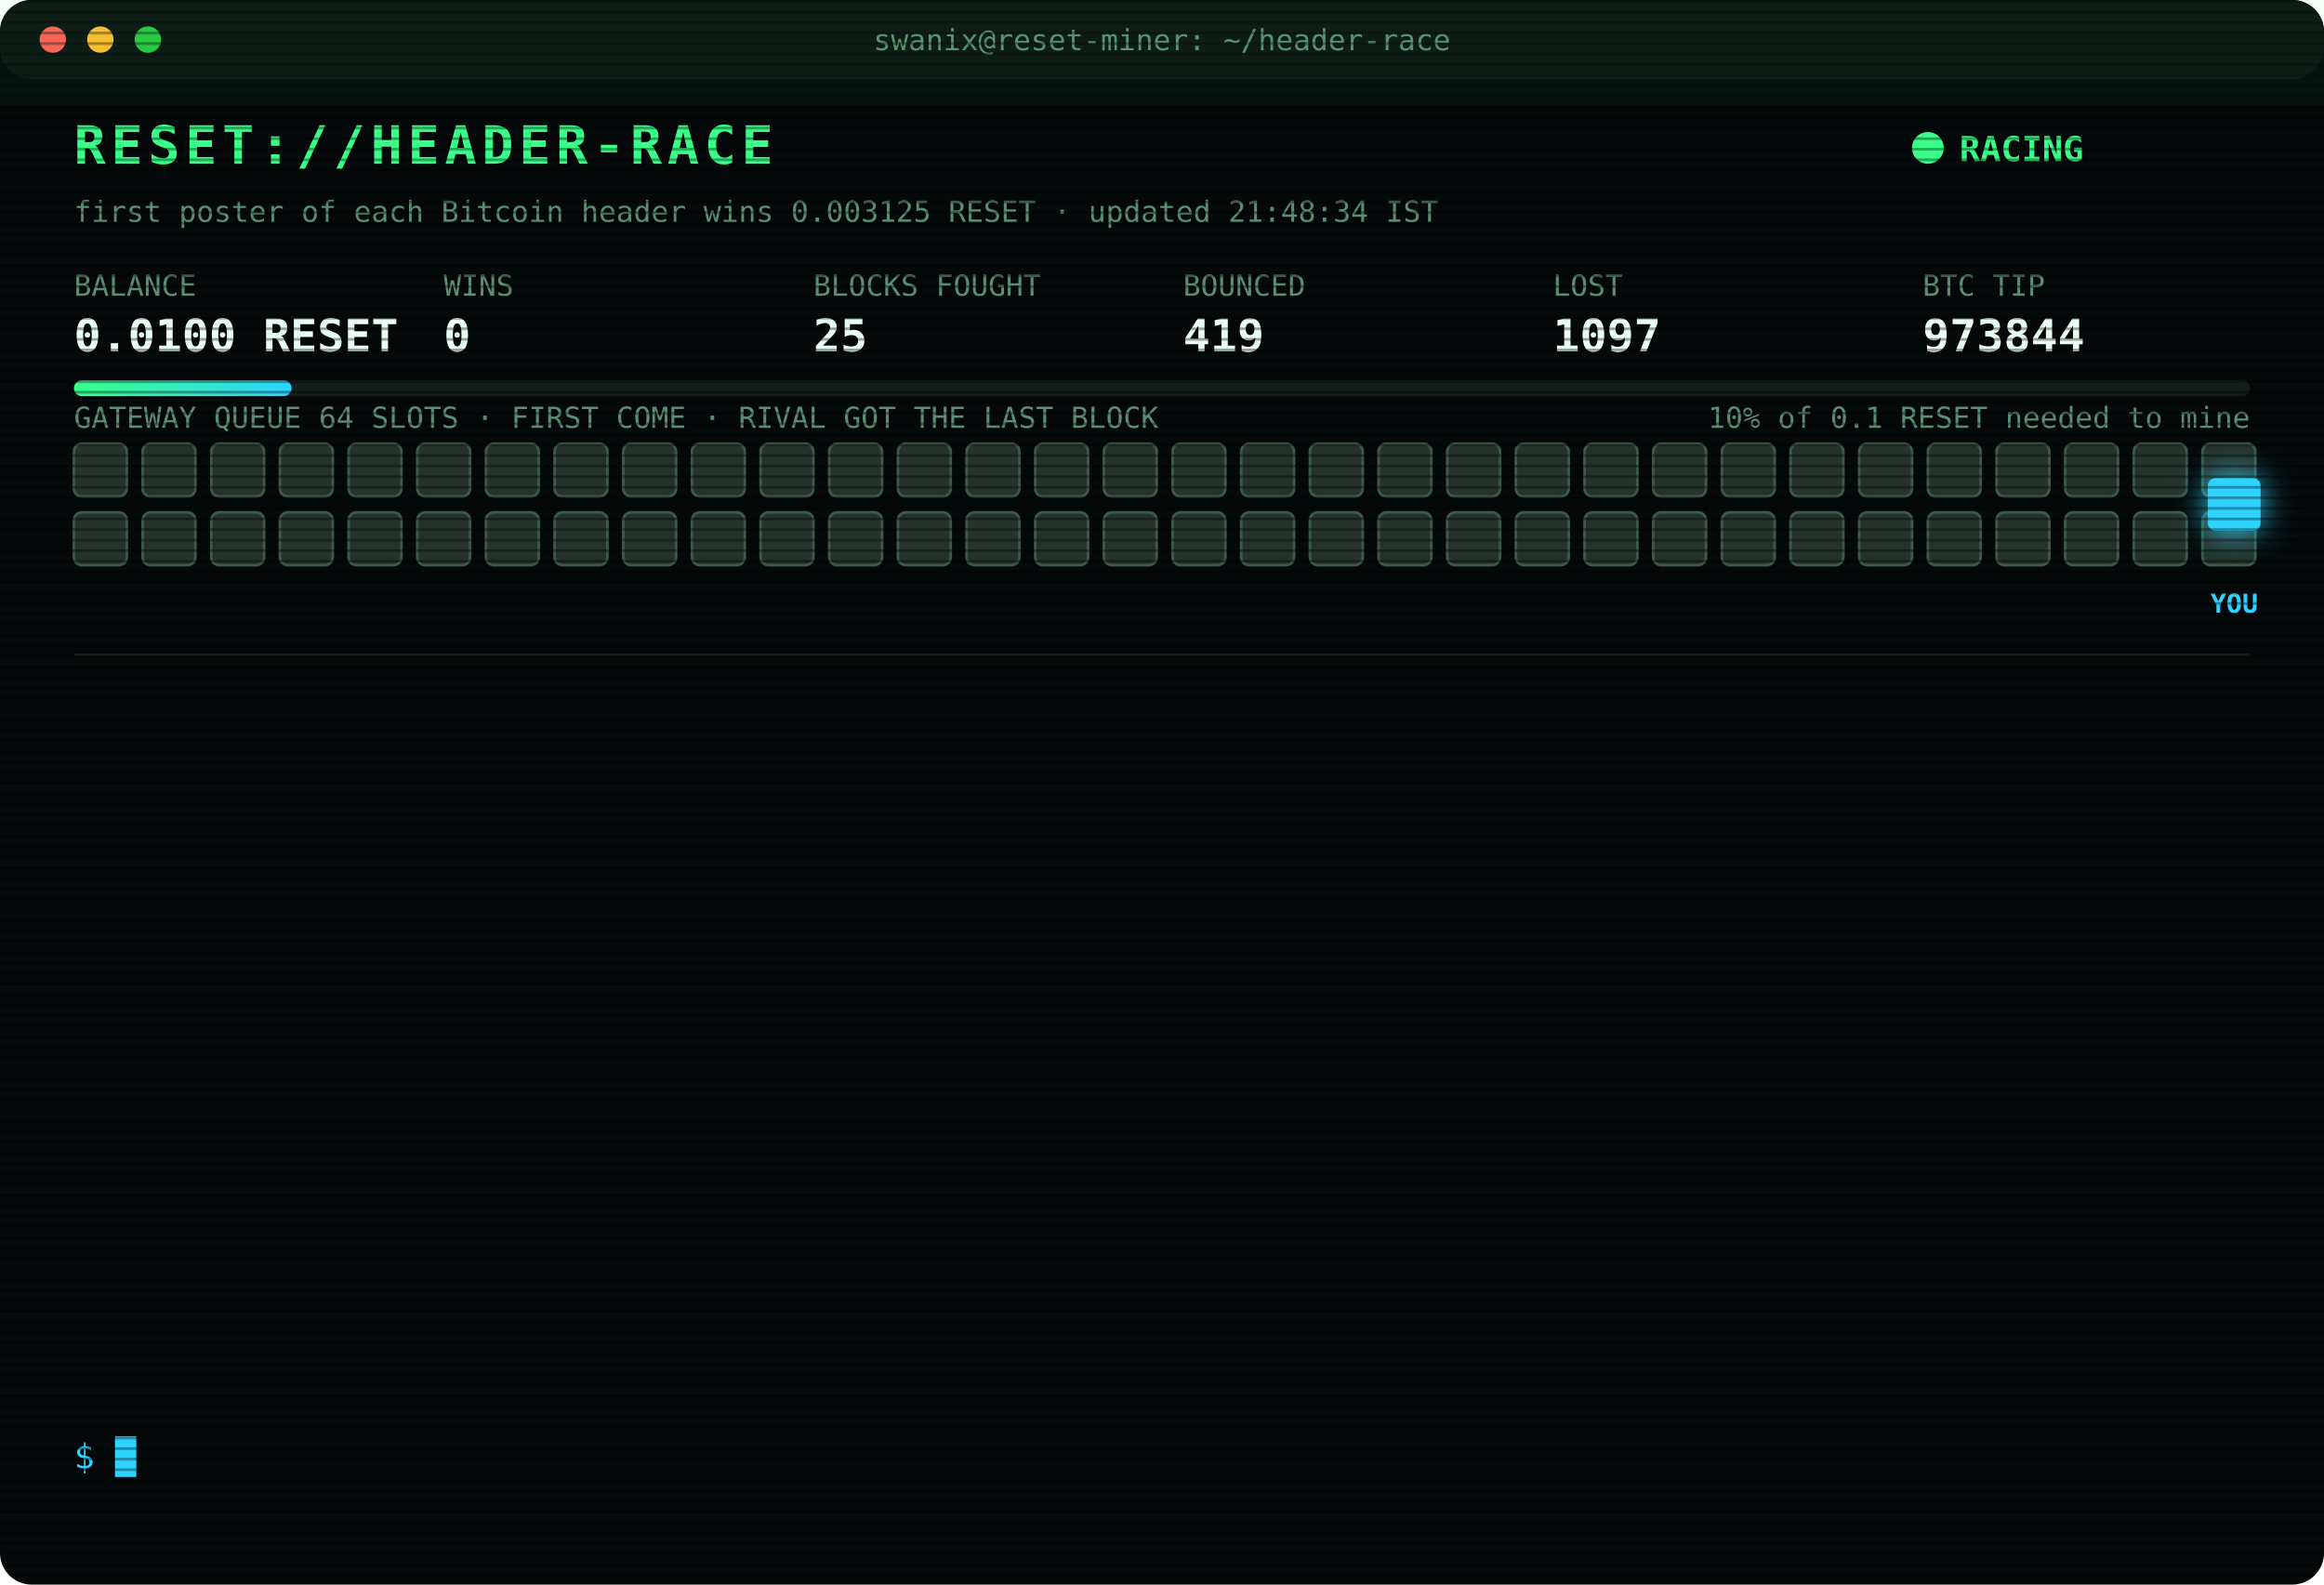
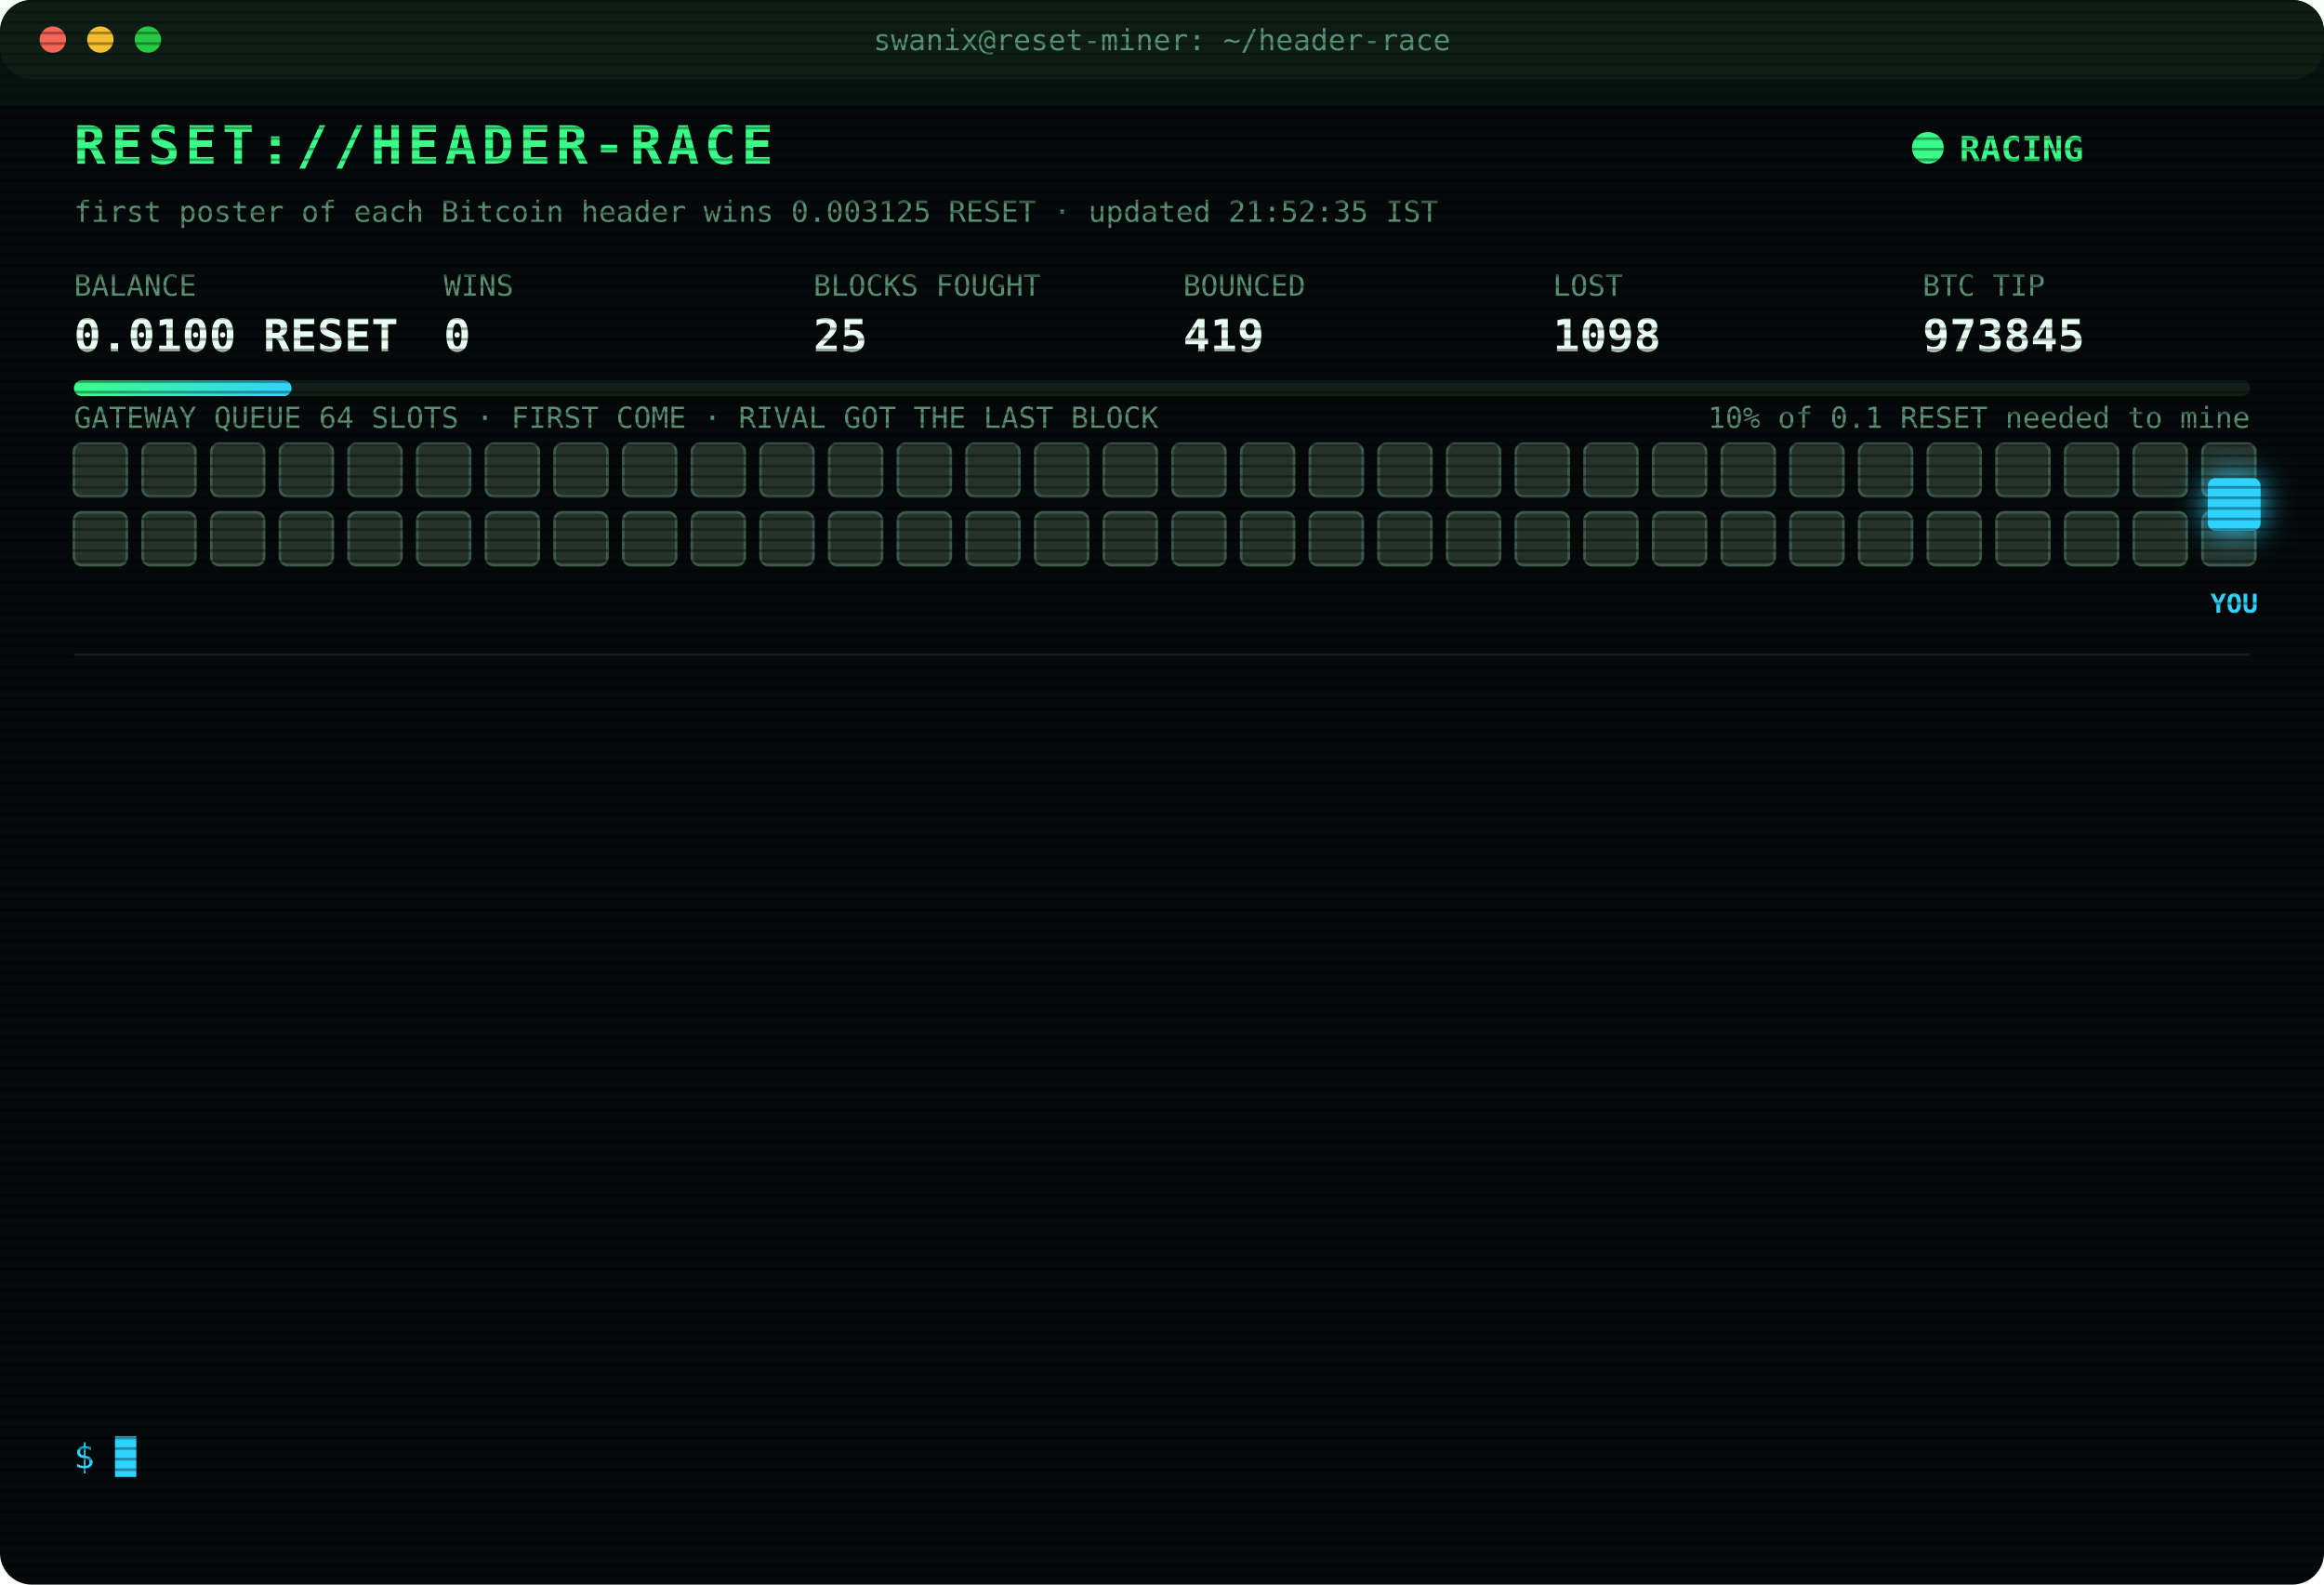
<svg xmlns="http://www.w3.org/2000/svg" width="880" height="600" viewBox="0 0 880 600" font-family="ui-monospace,SFMono-Regular,Menlo,Consolas,monospace">
  <style>
text{font-size:13px;fill:#7CFFB2}
.title{font-size:20px;font-weight:700;fill:#39FF88;letter-spacing:2px;animation:glitch 3s infinite steps(1)}
.sub{fill:#2fd3ff}.k{fill:#5a8f73;font-size:11px}.v{font-size:17px;font-weight:700;fill:#eafff3}
.ts{fill:#3f6b56}.boot{fill:#2fd3ff}.dim{fill:#5a8f73}.bad{fill:#ff4d6d}.warn{fill:#ffd23f}.mag{fill:#ff5cf0}.win{fill:#39FF88;font-weight:700}
.tag{font-size:10px;fill:#2fd3ff;font-weight:700}
.rival{fill:#26332c;stroke:#3c5a49;animation:jam 1.2s infinite alternate}
.idle{fill:#141c18;stroke:#22302a;animation:breathe 4s infinite}
.me{fill:#2fd3ff;filter:drop-shadow(0 0 6px #2fd3ff)}
.hover{animation:nudge 1.1s infinite ease-in-out}.bounce{animation:kick 1.4s infinite}
.ln{opacity:0;animation:in .4s forwards}
.cur{animation:blink 1s infinite steps(1)}
.scan{animation:scan 6s infinite linear}
.led{animation:blink 1.4s infinite}
@keyframes in{from{opacity:0;transform:translateX(-6px)}to{opacity:1;transform:none}}
@keyframes blink{50%{opacity:0}}
@keyframes jam{to{fill:#33463b}}
@keyframes breathe{50%{opacity:.4}}
@keyframes nudge{50%{transform:translateX(-10px)}}
@keyframes kick{0%,100%{transform:none}30%{transform:translateX(-14px)}55%{transform:translateX(10px) translateY(-6px)}}
@keyframes glitch{0%,92%{transform:none}93%{transform:translateX(2px);fill:#ff4d6d}95%{transform:translateX(-2px);fill:#2fd3ff}97%{transform:none}}
@keyframes scan{from{transform:translateY(-40px)}to{transform:translateY(600px)}}
</style>
  <defs>
    <pattern id="sl" width="4" height="4" patternUnits="userSpaceOnUse">
      <rect width="4" height="1" fill="#000" opacity=".35" />
    </pattern>
    <linearGradient id="bar">
      <stop offset="0" stop-color="#39FF88" />
      <stop offset="1" stop-color="#2fd3ff" />
    </linearGradient>
  </defs>
  <rect width="880" height="600" rx="12" fill="#05090a" />
  <rect width="880" height="30" rx="12" fill="#0d1512" />
  <circle cx="20" cy="15" r="5" fill="#ff5f57" />
  <circle cx="38" cy="15" r="5" fill="#febc2e" />
  <circle cx="56" cy="15" r="5" fill="#28c840" />
  <text x="440" y="19" text-anchor="middle" class="k">swanix@reset-miner: ~/header-race</text>
  <text x="28" y="62" class="title">RESET://HEADER-RACE</text>
  <circle class="led" cx="730" cy="56" r="6" fill="#39FF88" />
  <text x="742" y="61" class="win">RACING</text>
-   <text x="28" y="84" class="k">first poster of each Bitcoin header wins 0.003125 RESET · updated 21:48:34 IST</text>
+   <text x="28" y="84" class="k">first poster of each Bitcoin header wins 0.003125 RESET · updated 21:52:35 IST</text>
  <text x="28" y="112" class="k">BALANCE</text>
  <text x="28" y="133" class="v">0.0100 RESET</text>
  <text x="168" y="112" class="k">WINS</text>
  <text x="168" y="133" class="v">0</text>
  <text x="308" y="112" class="k">BLOCKS FOUGHT</text>
  <text x="308" y="133" class="v">25</text>
  <text x="448" y="112" class="k">BOUNCED</text>
  <text x="448" y="133" class="v">419</text>
  <text x="588" y="112" class="k">LOST</text>
-   <text x="588" y="133" class="v">1097</text>
+   <text x="588" y="133" class="v">1098</text>
  <text x="728" y="112" class="k">BTC TIP</text>
-   <text x="728" y="133" class="v">973844</text>
+   <text x="728" y="133" class="v">973845</text>
  <rect x="28" y="144" width="824" height="6" rx="3" fill="#13201a" />
  <rect x="28" y="144" width="82.4" height="6" rx="3" fill="url(#bar)" />
  <text x="852" y="162" text-anchor="end" class="k">10% of 0.1 RESET needed to mine</text>
  <text x="28" y="162" class="k">GATEWAY QUEUE 64 SLOTS · FIRST COME · RIVAL GOT THE LAST BLOCK</text>
  <rect class="rival" x="28" y="168" width="20" height="20" rx="3" style="animation-delay:0.00s" />
  <rect class="rival" x="54" y="168" width="20" height="20" rx="3" style="animation-delay:0.05s" />
  <rect class="rival" x="80" y="168" width="20" height="20" rx="3" style="animation-delay:0.10s" />
  <rect class="rival" x="106" y="168" width="20" height="20" rx="3" style="animation-delay:0.15s" />
  <rect class="rival" x="132" y="168" width="20" height="20" rx="3" style="animation-delay:0.20s" />
  <rect class="rival" x="158" y="168" width="20" height="20" rx="3" style="animation-delay:0.25s" />
  <rect class="rival" x="184" y="168" width="20" height="20" rx="3" style="animation-delay:0.30s" />
  <rect class="rival" x="210" y="168" width="20" height="20" rx="3" style="animation-delay:0.35s" />
  <rect class="rival" x="236" y="168" width="20" height="20" rx="3" style="animation-delay:0.40s" />
  <rect class="rival" x="262" y="168" width="20" height="20" rx="3" style="animation-delay:0.45s" />
  <rect class="rival" x="288" y="168" width="20" height="20" rx="3" style="animation-delay:0.50s" />
  <rect class="rival" x="314" y="168" width="20" height="20" rx="3" style="animation-delay:0.55s" />
  <rect class="rival" x="340" y="168" width="20" height="20" rx="3" style="animation-delay:0.60s" />
  <rect class="rival" x="366" y="168" width="20" height="20" rx="3" style="animation-delay:0.65s" />
  <rect class="rival" x="392" y="168" width="20" height="20" rx="3" style="animation-delay:0.70s" />
  <rect class="rival" x="418" y="168" width="20" height="20" rx="3" style="animation-delay:0.75s" />
  <rect class="rival" x="444" y="168" width="20" height="20" rx="3" style="animation-delay:0.80s" />
  <rect class="rival" x="470" y="168" width="20" height="20" rx="3" style="animation-delay:0.85s" />
  <rect class="rival" x="496" y="168" width="20" height="20" rx="3" style="animation-delay:0.90s" />
  <rect class="rival" x="522" y="168" width="20" height="20" rx="3" style="animation-delay:0.95s" />
  <rect class="rival" x="548" y="168" width="20" height="20" rx="3" style="animation-delay:1.00s" />
  <rect class="rival" x="574" y="168" width="20" height="20" rx="3" style="animation-delay:1.05s" />
  <rect class="rival" x="600" y="168" width="20" height="20" rx="3" style="animation-delay:1.10s" />
  <rect class="rival" x="626" y="168" width="20" height="20" rx="3" style="animation-delay:1.15s" />
  <rect class="rival" x="652" y="168" width="20" height="20" rx="3" style="animation-delay:1.20s" />
  <rect class="rival" x="678" y="168" width="20" height="20" rx="3" style="animation-delay:1.25s" />
  <rect class="rival" x="704" y="168" width="20" height="20" rx="3" style="animation-delay:1.30s" />
  <rect class="rival" x="730" y="168" width="20" height="20" rx="3" style="animation-delay:1.35s" />
  <rect class="rival" x="756" y="168" width="20" height="20" rx="3" style="animation-delay:1.40s" />
  <rect class="rival" x="782" y="168" width="20" height="20" rx="3" style="animation-delay:1.45s" />
  <rect class="rival" x="808" y="168" width="20" height="20" rx="3" style="animation-delay:1.50s" />
  <rect class="rival" x="834" y="168" width="20" height="20" rx="3" style="animation-delay:1.55s" />
  <rect class="rival" x="28" y="194" width="20" height="20" rx="3" style="animation-delay:1.60s" />
  <rect class="rival" x="54" y="194" width="20" height="20" rx="3" style="animation-delay:1.65s" />
  <rect class="rival" x="80" y="194" width="20" height="20" rx="3" style="animation-delay:1.70s" />
  <rect class="rival" x="106" y="194" width="20" height="20" rx="3" style="animation-delay:1.75s" />
  <rect class="rival" x="132" y="194" width="20" height="20" rx="3" style="animation-delay:1.80s" />
  <rect class="rival" x="158" y="194" width="20" height="20" rx="3" style="animation-delay:1.85s" />
  <rect class="rival" x="184" y="194" width="20" height="20" rx="3" style="animation-delay:1.90s" />
  <rect class="rival" x="210" y="194" width="20" height="20" rx="3" style="animation-delay:1.95s" />
  <rect class="rival" x="236" y="194" width="20" height="20" rx="3" style="animation-delay:2.00s" />
  <rect class="rival" x="262" y="194" width="20" height="20" rx="3" style="animation-delay:2.05s" />
  <rect class="rival" x="288" y="194" width="20" height="20" rx="3" style="animation-delay:2.10s" />
  <rect class="rival" x="314" y="194" width="20" height="20" rx="3" style="animation-delay:2.15s" />
  <rect class="rival" x="340" y="194" width="20" height="20" rx="3" style="animation-delay:2.20s" />
  <rect class="rival" x="366" y="194" width="20" height="20" rx="3" style="animation-delay:2.25s" />
  <rect class="rival" x="392" y="194" width="20" height="20" rx="3" style="animation-delay:2.30s" />
  <rect class="rival" x="418" y="194" width="20" height="20" rx="3" style="animation-delay:2.35s" />
  <rect class="rival" x="444" y="194" width="20" height="20" rx="3" style="animation-delay:2.40s" />
  <rect class="rival" x="470" y="194" width="20" height="20" rx="3" style="animation-delay:2.45s" />
  <rect class="rival" x="496" y="194" width="20" height="20" rx="3" style="animation-delay:2.50s" />
  <rect class="rival" x="522" y="194" width="20" height="20" rx="3" style="animation-delay:2.55s" />
  <rect class="rival" x="548" y="194" width="20" height="20" rx="3" style="animation-delay:2.60s" />
  <rect class="rival" x="574" y="194" width="20" height="20" rx="3" style="animation-delay:2.65s" />
  <rect class="rival" x="600" y="194" width="20" height="20" rx="3" style="animation-delay:2.70s" />
  <rect class="rival" x="626" y="194" width="20" height="20" rx="3" style="animation-delay:2.75s" />
  <rect class="rival" x="652" y="194" width="20" height="20" rx="3" style="animation-delay:2.80s" />
  <rect class="rival" x="678" y="194" width="20" height="20" rx="3" style="animation-delay:2.85s" />
  <rect class="rival" x="704" y="194" width="20" height="20" rx="3" style="animation-delay:2.90s" />
  <rect class="rival" x="730" y="194" width="20" height="20" rx="3" style="animation-delay:2.95s" />
  <rect class="rival" x="756" y="194" width="20" height="20" rx="3" style="animation-delay:3.00s" />
  <rect class="rival" x="782" y="194" width="20" height="20" rx="3" style="animation-delay:3.05s" />
  <rect class="rival" x="808" y="194" width="20" height="20" rx="3" style="animation-delay:3.10s" />
  <rect class="rival" x="834" y="194" width="20" height="20" rx="3" style="animation-delay:3.15s" />
  <g class="hover">
    <rect class="me" x="836" y="181" width="20" height="20" rx="3" />
    <text class="tag" x="846" y="232" text-anchor="middle">YOU</text>
  </g>
  <line x1="28" x2="852" y1="248" y2="248" stroke="#13201a" />
  <g class="ln" style="animation-delay:0.40s">
-     <text x="28" y="270" class="ts">21:14:46</text>
-     <text x="104" y="270" class="bad">[LOST] #973840 taken by a rival miner</text>
+     <text x="28" y="270" class="ts">21:33:58</text>
+     <text x="104" y="270" class="bad">[LOST] #973841 taken by a rival miner</text>
  </g>
  <g class="ln" style="animation-delay:0.65s">
-     <text x="28" y="292" class="ts">21:33:58</text>
-     <text x="104" y="292" class="bad">[LOST] #973841 taken by a rival miner</text>
+     <text x="28" y="292" class="ts">21:43:09</text>
+     <text x="104" y="292" class="bad">[LOST] #973842 taken by a rival miner</text>
  </g>
  <g class="ln" style="animation-delay:0.90s">
-     <text x="28" y="314" class="ts">21:43:09</text>
-     <text x="104" y="314" class="bad">[LOST] #973842 taken by a rival miner</text>
+     <text x="28" y="314" class="ts">21:46:43</text>
+     <text x="104" y="314" class="bad">[LOST] #973843 taken by a rival miner</text>
  </g>
  <g class="ln" style="animation-delay:1.15s">
-     <text x="28" y="336" class="ts">21:46:43</text>
-     <text x="104" y="336" class="bad">[LOST] #973843 taken by a rival miner</text>
+     <text x="28" y="336" class="ts">21:48:24</text>
+     <text x="104" y="336" class="warn">[QUEUE FULL] #973844 bounced 64/64 · retry 1.7s · 1409ms</text>
  </g>
  <g class="ln" style="animation-delay:1.40s">
-     <text x="28" y="358" class="ts">21:48:24</text>
-     <text x="104" y="358" class="warn">[QUEUE FULL] #973844 bounced 64/64 · retry 1.7s · 1409ms</text>
+     <text x="28" y="358" class="ts">21:48:25</text>
+     <text x="104" y="358" class="warn">[QUEUE FULL] #973844 bounced 64/64 · retry 1.7s · 895ms</text>
  </g>
  <g class="ln" style="animation-delay:1.65s">
-     <text x="28" y="380" class="ts">21:48:25</text>
-     <text x="104" y="380" class="warn">[QUEUE FULL] #973844 bounced 64/64 · retry 1.7s · 895ms</text>
+     <text x="28" y="380" class="ts">21:48:27</text>
+     <text x="104" y="380" class="warn">[QUEUE FULL] #973844 bounced 64/64 · retry 1.7s · 2269ms</text>
  </g>
  <g class="ln" style="animation-delay:1.90s">
-     <text x="28" y="402" class="ts">21:48:27</text>
-     <text x="104" y="402" class="warn">[QUEUE FULL] #973844 bounced 64/64 · retry 1.7s · 2269ms</text>
+     <text x="28" y="402" class="ts">21:48:28</text>
+     <text x="104" y="402" class="warn">[QUEUE FULL] #973844 bounced 64/64 · retry 1.7s · 1886ms</text>
  </g>
  <g class="ln" style="animation-delay:2.15s">
    <text x="28" y="424" class="ts">21:48:28</text>
-     <text x="104" y="424" class="warn">[QUEUE FULL] #973844 bounced 64/64 · retry 1.7s · 1886ms</text>
+     <text x="104" y="424" class="mag">[??] #973844 sent, no receipt · may have landed</text>
  </g>
  <g class="ln" style="animation-delay:2.40s">
    <text x="28" y="446" class="ts">21:48:28</text>
-     <text x="104" y="446" class="mag">[??] #973844 sent, no receipt · may have landed</text>
+     <text x="104" y="446" class="warn">[QUEUE FULL] #973844 bounced 64/64 · retry 1.7s · 1091ms</text>
  </g>
  <g class="ln" style="animation-delay:2.65s">
-     <text x="28" y="468" class="ts">21:48:28</text>
-     <text x="104" y="468" class="warn">[QUEUE FULL] #973844 bounced 64/64 · retry 1.7s · 1091ms</text>
+     <text x="28" y="468" class="ts">21:48:29</text>
+     <text x="104" y="468" class="warn">[QUEUE FULL] #973844 bounced 64/64 · retry 1.7s · 1031ms</text>
  </g>
  <g class="ln" style="animation-delay:2.90s">
-     <text x="28" y="490" class="ts">21:48:29</text>
-     <text x="104" y="490" class="warn">[QUEUE FULL] #973844 bounced 64/64 · retry 1.7s · 1031ms</text>
+     <text x="28" y="490" class="ts">21:48:30</text>
+     <text x="104" y="490" class="bad">[GATEWAY DOWN] no response · 451ms</text>
  </g>
  <g class="ln" style="animation-delay:3.15s">
-     <text x="28" y="512" class="ts">21:48:30</text>
-     <text x="104" y="512" class="bad">[GATEWAY DOWN] no response · 451ms</text>
+     <text x="28" y="512" class="ts">21:48:34</text>
+     <text x="104" y="512" class="bad">[LOST] #973844 taken by a rival miner</text>
  </g>
  <g class="ln" style="animation-delay:3.40s">
-     <text x="28" y="534" class="ts">21:48:34</text>
-     <text x="104" y="534" class="bad">[LOST] #973844 taken by a rival miner</text>
+     <text x="28" y="534" class="ts">21:52:35</text>
+     <text x="104" y="534" class="bad">[LOST] #973845 taken by a rival miner</text>
  </g>
  <text x="28" y="556" class="sub">$ <tspan class="cur">█</tspan>
  </text>
  <rect width="880" height="600" rx="12" fill="url(#sl)" pointer-events="none" />
  <rect class="scan" width="880" height="40" fill="#39FF88" opacity=".04" />
</svg>
